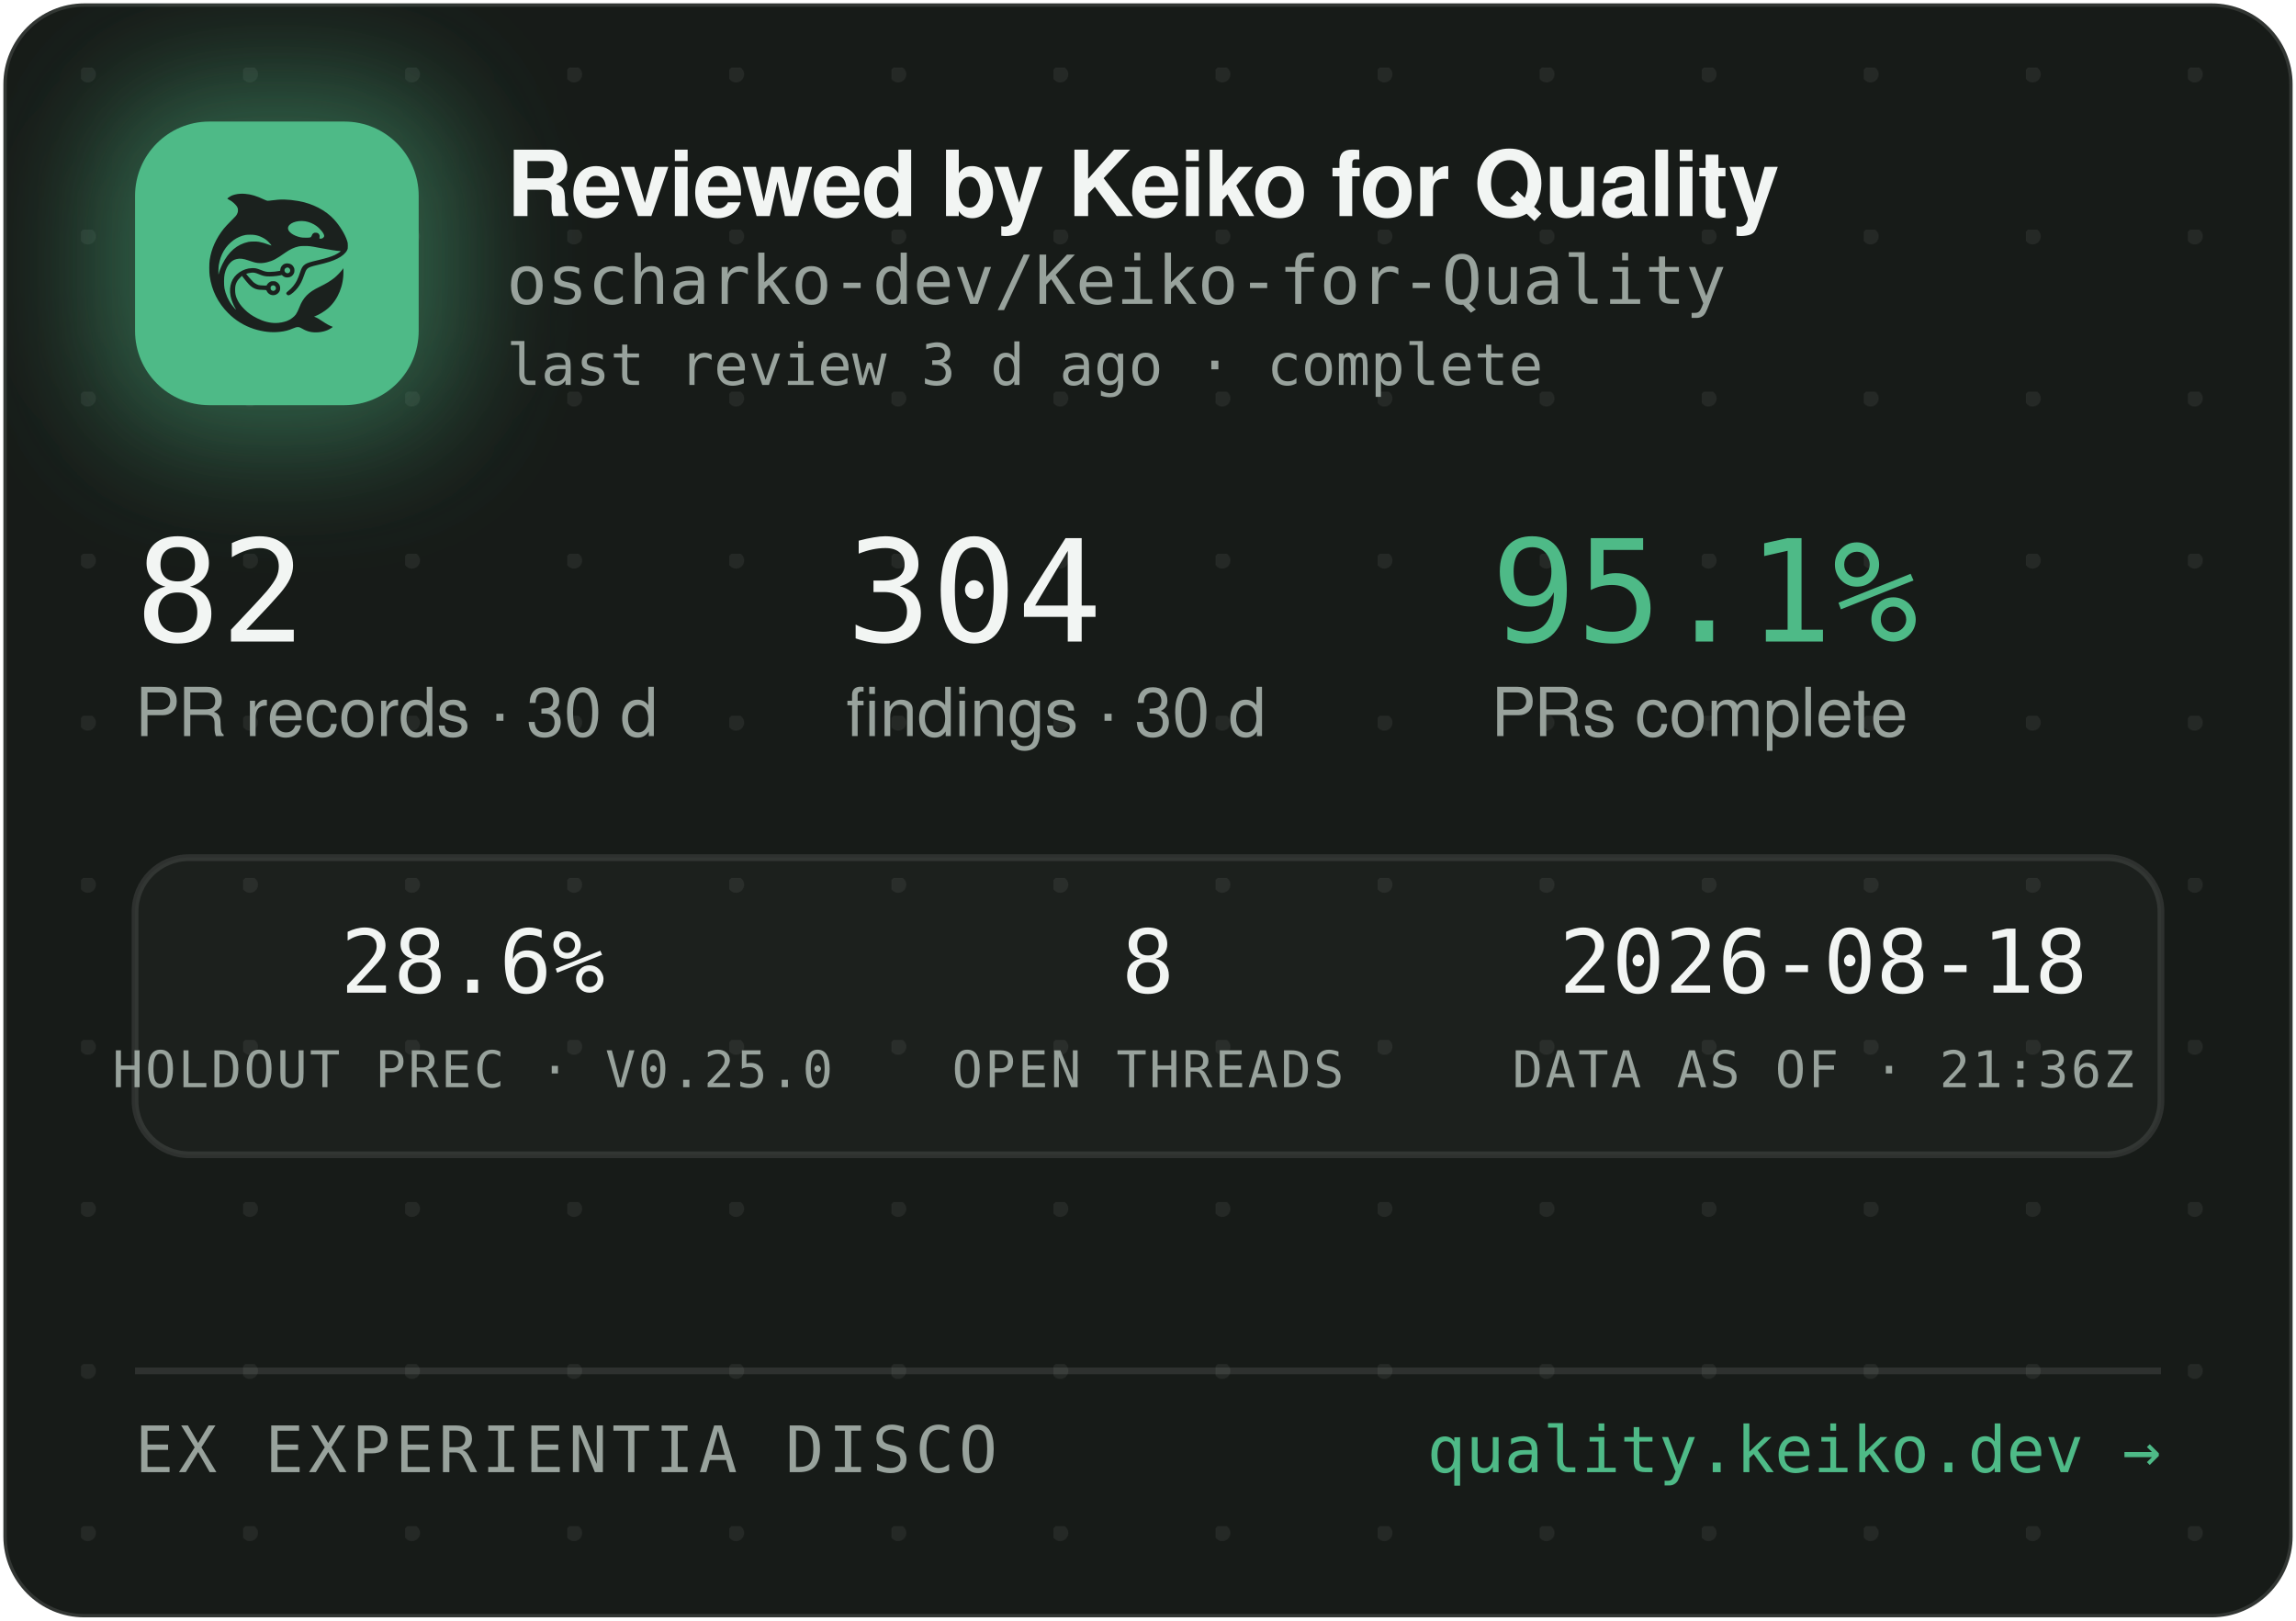
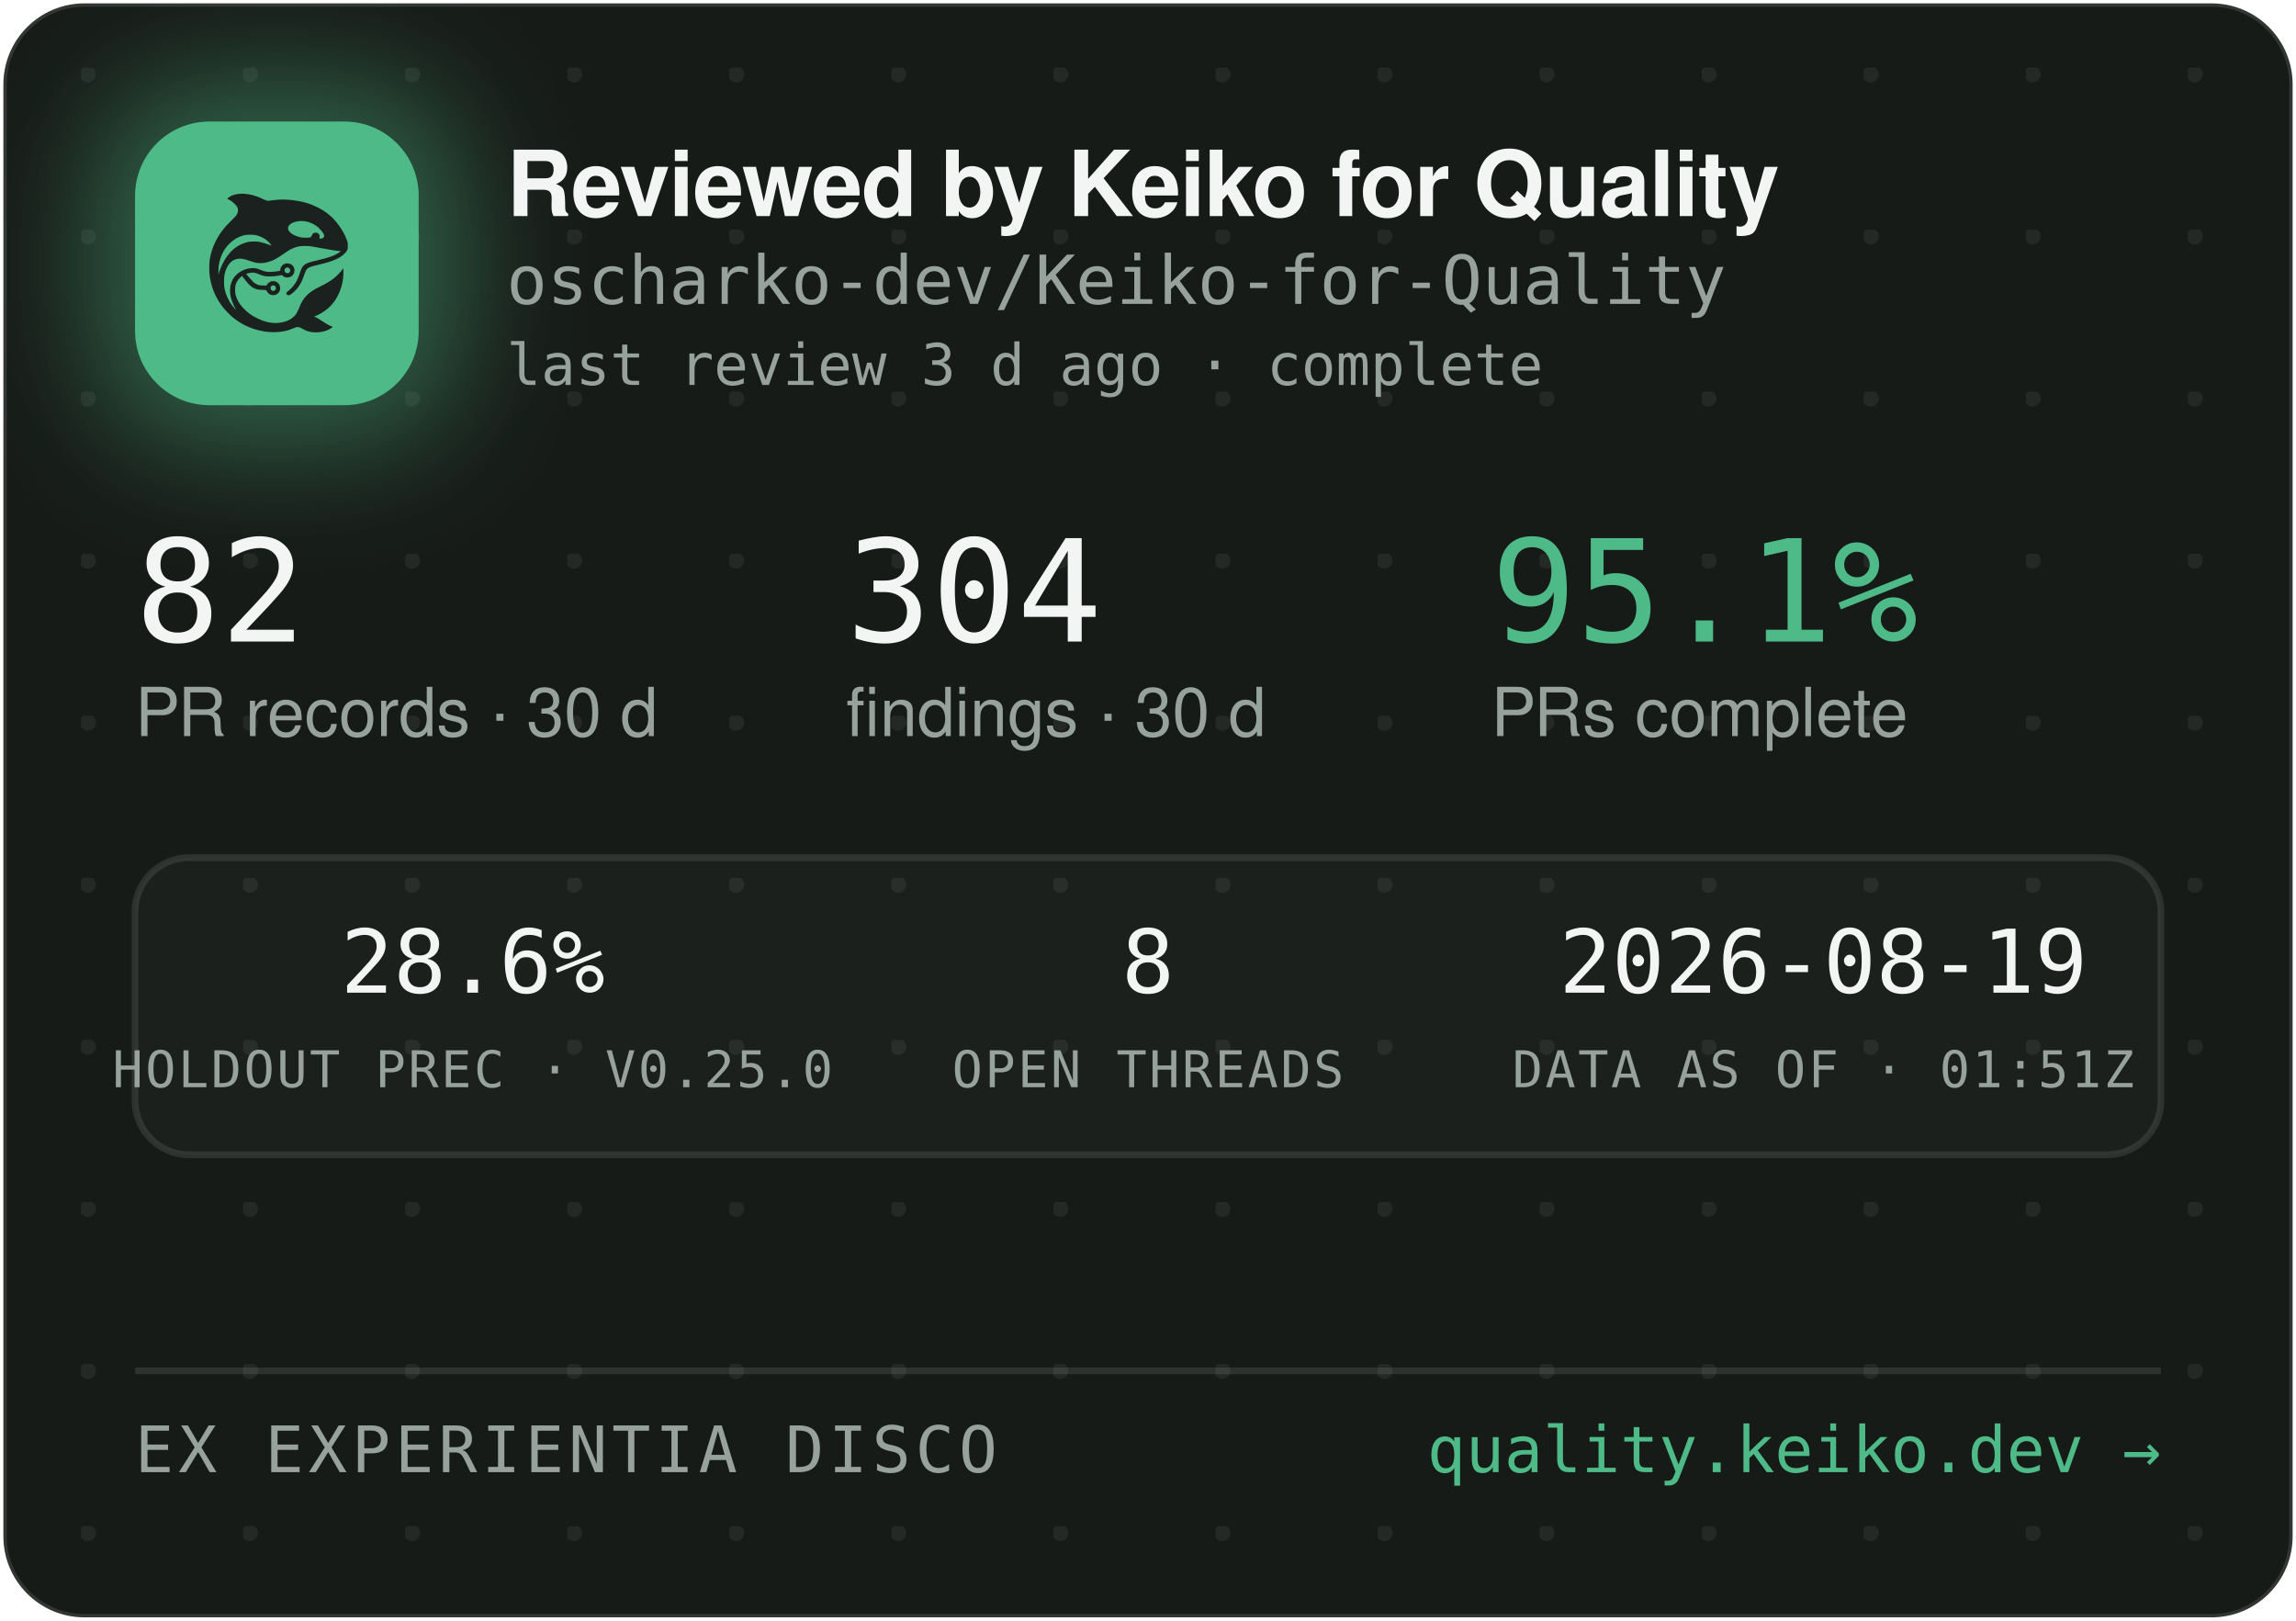
<svg xmlns="http://www.w3.org/2000/svg" width="340" height="240" viewBox="0 0 340 240" role="img" aria-label="Reviewed by Keiko for Quality — oscharko-dev/Keiko-for-Quality">
  <defs>
    <pattern id="dots" width="24" height="24" patternUnits="userSpaceOnUse" x="12" y="10">
      <circle cx="1" cy="1" r="1.2" fill="rgba(233,237,235,0.07)" />
    </pattern>
    <filter id="glow" x="-60%" y="-60%" width="220%" height="220%">
      <feGaussianBlur stdDeviation="9" />
    </filter>
    <clipPath id="card">
      <rect x="0.5" y="0.5" width="339" height="239" rx="12" />
    </clipPath>
  </defs>
  <rect x="0.5" y="0.5" width="339" height="239" rx="12" fill="#171B18" stroke="rgba(255,255,255,0.12)" />
  <rect x="0.5" y="0.5" width="339" height="239" rx="12" fill="url(#dots)" />
  <g clip-path="url(#card)">
    <rect x="14" y="12" width="54" height="54" rx="16" fill="rgba(78,186,135,0.45)" filter="url(#glow)" />
    <rect x="20" y="18" width="42" height="42" rx="11" fill="#4EBA87" />
    <g transform="translate(24,22) scale(0.03320312)">
      <g transform="translate(1024 0) scale(-1 1)">
        <g transform="translate(1024, 1024) scale(-0.1, -0.1)" fill="#1B211E" stroke="none">
          <path d="M3465 8223 c-144 -8 -314 -52 -408 -105 -69 -39 -146 -99 -146 -113 0 -5 30 -24 68 -42 146 -70 323 -229 377 -340 25 -49 29 -70 29 -138 -1 -72 -5 -88 -39 -160 -36 -75 -54 -95 -265 -305 -134 -132 -270 -279 -331 -355 -339 -425 -552 -896 -626 -1390 -25 -165 -25 -549 0 -720 92 -645 368 -1196 826 -1655 322 -324 710 -562 1145 -704 389 -126 793 -172 1155 -130 235 27 377 63 579 149 205 87 268 86 423 -7 102 -62 231 -115 335 -138 247 -56 562 -26 794 74 92 40 244 136 232 146 -4 3 -26 12 -48 19 -86 28 -246 116 -385 211 -162 112 -284 182 -357 207 l-48 17 40 15 c185 70 436 223 595 363 438 386 695 1014 678 1663 l-3 120 -50 -70 c-64 -90 -248 -280 -350 -362 -171 -136 -366 -255 -645 -391 -288 -140 -442 -243 -590 -391 -136 -137 -247 -316 -325 -526 -47 -127 -114 -262 -160 -326 -79 -107 -237 -224 -384 -283 -136 -55 -355 -96 -514 -96 -274 0 -548 71 -832 215 -242 123 -375 216 -553 389 -175 171 -287 332 -361 517 -44 114 -63 216 -63 359 0 152 17 233 74 350 35 70 59 102 136 179 l95 94 21 -29 c55 -75 219 -277 277 -338 171 -183 337 -256 582 -256 56 0 126 -3 155 -7 53 -6 54 -7 76 -57 30 -66 97 -128 172 -156 151 -57 318 11 395 160 33 62 34 193 3 261 -30 64 -88 125 -148 157 -44 23 -63 27 -141 27 -78 0 -97 -4 -140 -27 -58 -30 -131 -105 -141 -142 -6 -25 -8 -26 -93 -26 -47 0 -131 5 -186 10 -87 8 -111 15 -182 51 -45 22 -109 66 -143 96 -59 53 -326 361 -319 367 14 11 179 47 241 52 102 9 177 -7 318 -66 158 -66 243 -89 357 -99 157 -12 413 5 582 40 l93 19 44 -39 c59 -52 135 -75 228 -69 117 8 212 72 262 176 23 47 28 71 28 138 0 70 -4 89 -29 138 -55 110 -145 167 -270 174 -65 3 -91 0 -137 -18 -107 -40 -183 -140 -195 -257 l-6 -52 -51 -11 c-104 -23 -285 -41 -411 -42 -149 -1 -211 12 -402 88 -186 74 -256 88 -403 81 -193 -8 -377 -70 -546 -182 -342 -228 -485 -611 -399 -1064 30 -157 119 -388 209 -541 20 -35 35 -64 33 -66 -8 -8 -111 108 -190 214 -154 206 -278 489 -324 737 -28 154 -25 492 6 635 46 216 133 391 256 514 82 82 161 128 271 156 152 39 300 23 529 -57 217 -76 308 -101 410 -114 137 -17 284 -7 426 30 272 70 414 145 809 425 217 153 399 238 610 283 64 14 129 18 265 18 197 0 269 -9 615 -76 461 -89 843 -149 952 -149 41 0 41 0 23 -20 -28 -31 -169 -119 -254 -158 -167 -77 -388 -145 -716 -222 -399 -93 -508 -128 -608 -194 -102 -68 -160 -160 -217 -346 -35 -115 -102 -286 -149 -378 -85 -168 -227 -341 -377 -458 -105 -82 -115 -107 -69 -162 29 -34 65 -44 109 -29 86 29 261 181 371 322 126 162 201 309 295 581 61 176 90 232 145 283 62 57 163 93 470 165 439 104 640 169 863 278 206 100 368 240 434 375 32 67 33 71 33 198 -1 120 -3 138 -34 229 -98 294 -319 655 -573 936 -381 421 -968 723 -1618 834 -448 76 -767 83 -1169 25 -80 -12 -165 -19 -190 -17 -26 3 -90 26 -146 53 -343 162 -576 233 -842 255 -114 9 -141 10 -248 3z m2926 -1227 c164 -27 346 -102 485 -202 181 -129 354 -348 354 -448 0 -64 -75 -126 -154 -126 -60 0 -63 4 -52 70 8 50 7 65 -9 100 -29 64 -74 93 -151 98 -54 4 -70 1 -107 -21 -42 -25 -61 -52 -91 -129 -25 -64 -55 -73 -246 -73 -121 0 -187 5 -248 18 -318 70 -556 242 -556 402 0 218 388 374 775 311z m-2249 -611 c119 -21 208 -50 321 -106 114 -56 177 -100 266 -184 67 -63 157 -173 148 -181 -2 -3 -61 18 -130 45 -131 52 -298 100 -427 122 -113 20 -367 17 -470 -4 -502 -106 -885 -433 -1160 -992 -70 -142 -160 -379 -160 -424 0 -9 -5 -23 -11 -31 -13 -19 -5 316 10 410 80 482 295 846 661 1117 145 107 350 197 522 228 100 18 326 18 430 0z m1485 -1456 c95 -36 119 -159 42 -223 -78 -66 -209 -1 -209 104 0 60 33 100 99 121 36 10 36 10 68 -2z m-591 -822 c29 -26 37 -42 40 -77 6 -54 -9 -86 -55 -117 -41 -28 -70 -29 -119 -4 -44 22 -62 55 -62 112 0 51 13 75 53 99 50 31 101 26 143 -13z" />
        </g>
      </g>
    </g>
    <text x="75" y="32" font-family="-apple-system,'Segoe UI',Helvetica,Arial,sans-serif" font-size="13.5" font-weight="650" letter-spacing="-0.14" fill="#F2F5F3">Reviewed by Keiko for Quality</text>
    <text x="75" y="45" font-family="'JetBrains Mono',SFMono-Regular,Consolas,Menlo,monospace" font-size="10" fill="#98A29C">oscharko-dev/Keiko-for-Quality</text>
    <text x="75" y="57" font-family="'JetBrains Mono',SFMono-Regular,Consolas,Menlo,monospace" font-size="8.5" fill="#98A29C">last review 3 d ago · complete</text>
    <text x="20" y="95" font-family="'JetBrains Mono',SFMono-Regular,Consolas,Menlo,monospace" font-size="21" fill="#F2F5F3">82</text>
    <text x="20" y="109" font-family="-apple-system,'Segoe UI',Helvetica,Arial,sans-serif" font-size="10" fill="#98A29C">PR records · 30 d</text>
    <text x="125.3" y="95" font-family="'JetBrains Mono',SFMono-Regular,Consolas,Menlo,monospace" font-size="21" fill="#F2F5F3">304</text>
    <text x="125.3" y="109" font-family="-apple-system,'Segoe UI',Helvetica,Arial,sans-serif" font-size="10" fill="#98A29C">findings · 30 d</text>
    <text x="220.8" y="95" font-family="'JetBrains Mono',SFMono-Regular,Consolas,Menlo,monospace" font-size="21" fill="#4EBA87">95.1%</text>
    <text x="220.8" y="109" font-family="-apple-system,'Segoe UI',Helvetica,Arial,sans-serif" font-size="10" fill="#98A29C">PRs complete</text>
    <rect x="20" y="127" width="300" height="44" rx="8" fill="rgba(255,255,255,0.025)" stroke="rgba(255,255,255,0.1)" />
    <text x="70" y="147" text-anchor="middle" font-family="'JetBrains Mono',SFMono-Regular,Consolas,Menlo,monospace" font-size="13" fill="#F2F5F3">28.6%</text>
    <text x="70" y="161" text-anchor="middle" font-family="'JetBrains Mono',SFMono-Regular,Consolas,Menlo,monospace" font-size="7.5" letter-spacing="0.35" fill="#98A29C">HOLDOUT PREC · V0.25.0</text>
    <text x="170" y="147" text-anchor="middle" font-family="'JetBrains Mono',SFMono-Regular,Consolas,Menlo,monospace" font-size="13" fill="#F2F5F3">8</text>
    <text x="170" y="161" text-anchor="middle" font-family="'JetBrains Mono',SFMono-Regular,Consolas,Menlo,monospace" font-size="7.5" letter-spacing="0.35" fill="#98A29C">OPEN THREADS</text>
-     <text x="270" y="147" text-anchor="middle" font-family="'JetBrains Mono',SFMono-Regular,Consolas,Menlo,monospace" font-size="13" fill="#F2F5F3">2026-08-18</text>
-     <text x="270" y="161" text-anchor="middle" font-family="'JetBrains Mono',SFMono-Regular,Consolas,Menlo,monospace" font-size="7.5" letter-spacing="0.35" fill="#98A29C">DATA AS OF · 21:36Z</text>
+     <text x="270" y="147" text-anchor="middle" font-family="'JetBrains Mono',SFMono-Regular,Consolas,Menlo,monospace" font-size="13" fill="#F2F5F3">2026-08-19</text>
+     <text x="270" y="161" text-anchor="middle" font-family="'JetBrains Mono',SFMono-Regular,Consolas,Menlo,monospace" font-size="7.5" letter-spacing="0.35" fill="#98A29C">DATA AS OF · 01:51Z</text>
    <line x1="20" y1="203" x2="320" y2="203" stroke="rgba(255,255,255,0.1)" />
    <text x="20" y="218" font-family="'JetBrains Mono',SFMono-Regular,Consolas,Menlo,monospace" font-size="9.5" letter-spacing="0.7" fill="#98A29C">EX EXPERIENTIA DISCO</text>
    <text x="320" y="218" text-anchor="end" font-family="'JetBrains Mono',SFMono-Regular,Consolas,Menlo,monospace" font-size="9.5" fill="#4EBA87">quality.keiko.dev →</text>
  </g>
</svg>
